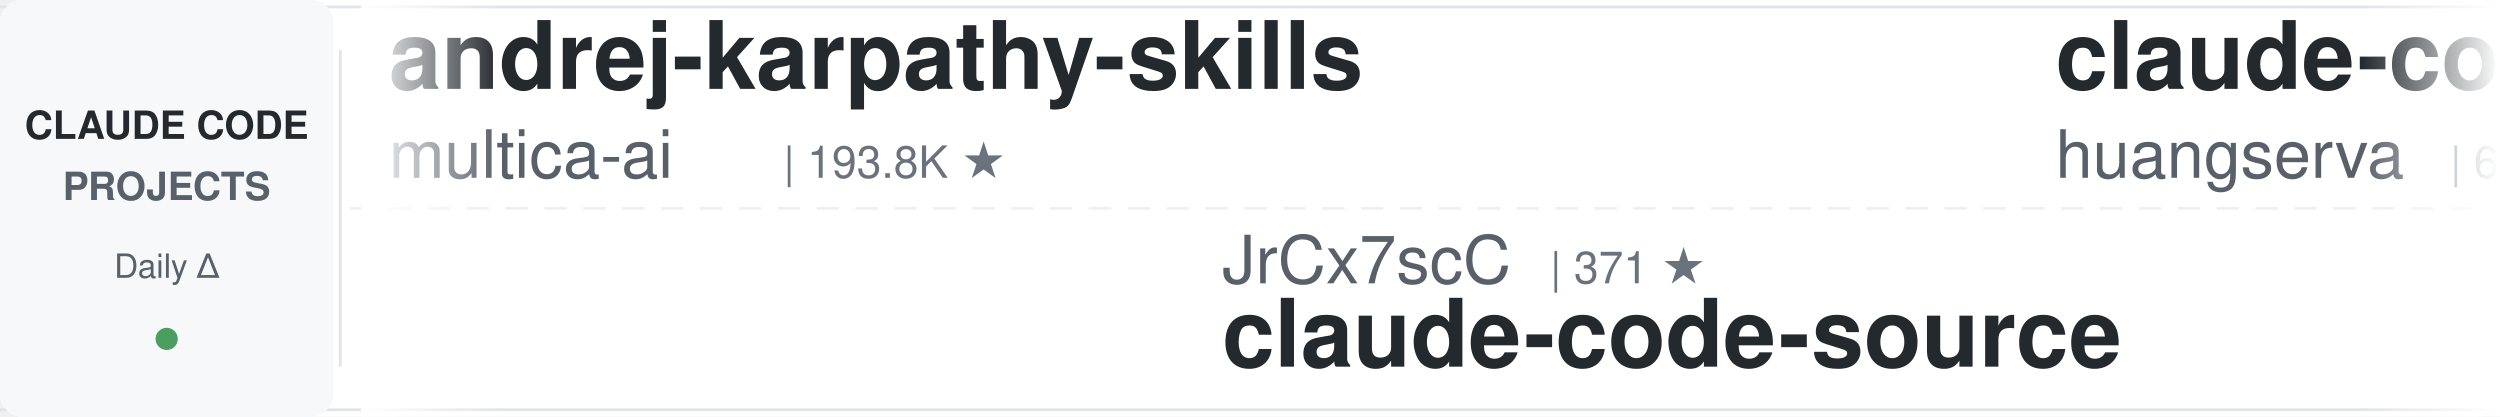
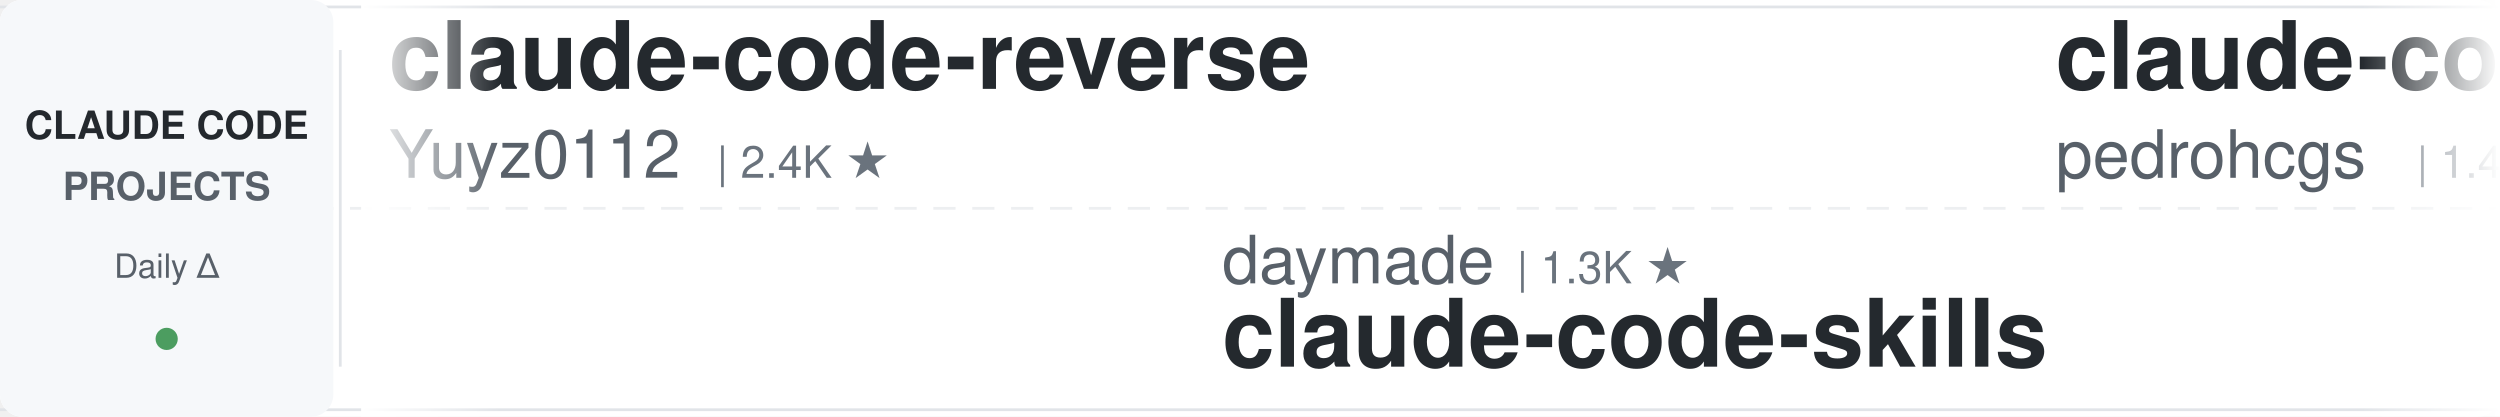
<svg xmlns="http://www.w3.org/2000/svg" width="900" height="150">
  <defs>
    <linearGradient id="leftFade" x1="0%" y1="0%" x2="100%" y2="0%">
      <stop offset="0%" style="stop-color:#ffffff;stop-opacity:1" />
      <stop offset="100%" style="stop-color:#ffffff;stop-opacity:0" />
    </linearGradient>
    <linearGradient id="rightFade" x1="0%" y1="0%" x2="100%" y2="0%">
      <stop offset="0%" style="stop-color:#ffffff;stop-opacity:0" />
      <stop offset="100%" style="stop-color:#ffffff;stop-opacity:1" />
    </linearGradient>
  </defs>
  <rect width="900" height="150" fill="#ffffff" rx="8" />
  <rect x="0" y="2" width="900" height="1" fill="#e1e4e8" />
  <rect x="0" y="147" width="900" height="1" fill="#e1e4e8" />
  <line x1="0" y1="75" x2="900" y2="75" stroke="#e1e4e8" stroke-width="1" stroke-dasharray="8 6" opacity="0.6" />
  <rect x="0" y="0" width="120" height="150" fill="#f6f8fa" rx="8" />
  <text x="60" y="50" font-family="-apple-system, BlinkMacSystemFont, 'Segoe UI', Helvetica, Arial, sans-serif" font-size="14" font-weight="600" fill="#24292e" text-anchor="middle">CLAUDE CODE</text>
  <text x="60" y="72" font-family="-apple-system, BlinkMacSystemFont, 'Segoe UI', Helvetica, Arial, sans-serif" font-size="14" font-weight="600" fill="#586069" text-anchor="middle">PROJECTS</text>
  <text x="60" y="100" font-family="-apple-system, BlinkMacSystemFont, 'Segoe UI', Helvetica, Arial, sans-serif" font-size="12" font-weight="500" fill="#586069" text-anchor="middle">Daily Δ</text>
  <circle cx="60" cy="122" r="4" fill="#22863a" opacity="0.8" />
  <rect x="122" y="18" width="1" height="114" fill="#e1e4e8" />
  <clipPath id="tickerClip">
    <rect x="130" y="0" width="770" height="150" />
  </clipPath>
  <g clip-path="url(#tickerClip)">
    <g id="tickerItems">
      <animateTransform attributeName="transform" attributeType="XML" type="translate" from="0 0" to="-3000 0" dur="54s" repeatCount="indefinite" />
      <g transform="translate(0, 0)">
-         <text x="140" y="32" font-family="-apple-system, BlinkMacSystemFont, 'Segoe UI', Helvetica, Arial, sans-serif" font-size="34" font-weight="600" fill="#24292e">andrej-karpathy-skills</text>
-         <text x="140" y="64" font-family="-apple-system, BlinkMacSystemFont, 'Segoe UI', Helvetica, Arial, sans-serif" font-size="24" font-weight="400" fill="#586069">multica-ai</text>
-         <text x="282" y="64" font-family="-apple-system, BlinkMacSystemFont, 'Segoe UI', Helvetica, Arial, sans-serif" font-size="16" font-weight="500" fill="#6a737d">| 193.8K ★</text>
+         <text x="140" y="32" font-family="-apple-system, BlinkMacSystemFont, 'Segoe UI', Helvetica, Arial, sans-serif" font-size="34" font-weight="600" fill="#24292e">claude-code-reverse</text>
+         <text x="140" y="64" font-family="-apple-system, BlinkMacSystemFont, 'Segoe UI', Helvetica, Arial, sans-serif" font-size="24" font-weight="400" fill="#586069">Yuyz0112</text>
+         <text x="258" y="64" font-family="-apple-system, BlinkMacSystemFont, 'Segoe UI', Helvetica, Arial, sans-serif" font-size="16" font-weight="500" fill="#6a737d">| 2.4K ★</text>
      </g>
      <g transform="translate(300, 0)">
-         <text x="140" y="102" font-family="-apple-system, BlinkMacSystemFont, 'Segoe UI', Helvetica, Arial, sans-serif" font-size="24" font-weight="400" fill="#586069">JrCx7scC</text>
-         <text x="258" y="102" font-family="-apple-system, BlinkMacSystemFont, 'Segoe UI', Helvetica, Arial, sans-serif" font-size="16" font-weight="500" fill="#6a737d">| 371 ★</text>
-         <text x="140" y="132" font-family="-apple-system, BlinkMacSystemFont, 'Segoe UI', Helvetica, Arial, sans-serif" font-size="34" font-weight="600" fill="#24292e">claude-code-source</text>
+         <text x="140" y="102" font-family="-apple-system, BlinkMacSystemFont, 'Segoe UI', Helvetica, Arial, sans-serif" font-size="24" font-weight="400" fill="#586069">daymade</text>
+         <text x="246" y="102" font-family="-apple-system, BlinkMacSystemFont, 'Segoe UI', Helvetica, Arial, sans-serif" font-size="16" font-weight="500" fill="#6a737d">| 1.3K ★</text>
+         <text x="140" y="132" font-family="-apple-system, BlinkMacSystemFont, 'Segoe UI', Helvetica, Arial, sans-serif" font-size="34" font-weight="600" fill="#24292e">claude-code-skills</text>
      </g>
      <g transform="translate(600, 0)">
-         <text x="140" y="32" font-family="-apple-system, BlinkMacSystemFont, 'Segoe UI', Helvetica, Arial, sans-serif" font-size="34" font-weight="600" fill="#24292e">claude-code-cli</text>
-         <text x="140" y="64" font-family="-apple-system, BlinkMacSystemFont, 'Segoe UI', Helvetica, Arial, sans-serif" font-size="24" font-weight="400" fill="#586069">huangserva</text>
-         <text x="282" y="64" font-family="-apple-system, BlinkMacSystemFont, 'Segoe UI', Helvetica, Arial, sans-serif" font-size="16" font-weight="500" fill="#6a737d">| 621 ★</text>
-       </g>
-       <g transform="translate(900, 0)">
-         <text x="140" y="102" font-family="-apple-system, BlinkMacSystemFont, 'Segoe UI', Helvetica, Arial, sans-serif" font-size="24" font-weight="400" fill="#586069">feiskyer</text>
-         <text x="258" y="102" font-family="-apple-system, BlinkMacSystemFont, 'Segoe UI', Helvetica, Arial, sans-serif" font-size="16" font-weight="500" fill="#6a737d">| 1.6K ★</text>
-         <text x="140" y="132" font-family="-apple-system, BlinkMacSystemFont, 'Segoe UI', Helvetica, Arial, sans-serif" font-size="34" font-weight="600" fill="#24292e">claude-code-settings</text>
-       </g>
-       <g transform="translate(1200, 0)">
-         <text x="140" y="32" font-family="-apple-system, BlinkMacSystemFont, 'Segoe UI', Helvetica, Arial, sans-serif" font-size="34" font-weight="600" fill="#24292e">claude-code-book</text>
-         <text x="140" y="64" font-family="-apple-system, BlinkMacSystemFont, 'Segoe UI', Helvetica, Arial, sans-serif" font-size="24" font-weight="400" fill="#586069">lintsinghua</text>
-         <text x="294" y="64" font-family="-apple-system, BlinkMacSystemFont, 'Segoe UI', Helvetica, Arial, sans-serif" font-size="16" font-weight="500" fill="#6a737d">| 4.0K ★</text>
-       </g>
-       <g transform="translate(1500, 0)">
-         <text x="140" y="102" font-family="-apple-system, BlinkMacSystemFont, 'Segoe UI', Helvetica, Arial, sans-serif" font-size="24" font-weight="400" fill="#586069">VILA-Lab</text>
-         <text x="258" y="102" font-family="-apple-system, BlinkMacSystemFont, 'Segoe UI', Helvetica, Arial, sans-serif" font-size="16" font-weight="500" fill="#6a737d">| 1.9K ★</text>
-         <text x="140" y="132" font-family="-apple-system, BlinkMacSystemFont, 'Segoe UI', Helvetica, Arial, sans-serif" font-size="34" font-weight="600" fill="#24292e">Dive-into-Claude-Code</text>
-       </g>
-       <g transform="translate(1800, 0)">
        <text x="140" y="32" font-family="-apple-system, BlinkMacSystemFont, 'Segoe UI', Helvetica, Arial, sans-serif" font-size="34" font-weight="600" fill="#24292e">claude-code-my-workflow</text>
        <text x="140" y="64" font-family="-apple-system, BlinkMacSystemFont, 'Segoe UI', Helvetica, Arial, sans-serif" font-size="24" font-weight="400" fill="#586069">pedrohcgs</text>
        <text x="270" y="64" font-family="-apple-system, BlinkMacSystemFont, 'Segoe UI', Helvetica, Arial, sans-serif" font-size="16" font-weight="500" fill="#6a737d">| 1.4K ★</text>
      </g>
+       <g transform="translate(900, 0)">
+         <text x="140" y="102" font-family="-apple-system, BlinkMacSystemFont, 'Segoe UI', Helvetica, Arial, sans-serif" font-size="24" font-weight="400" fill="#586069">hangsman</text>
+         <text x="258" y="102" font-family="-apple-system, BlinkMacSystemFont, 'Segoe UI', Helvetica, Arial, sans-serif" font-size="16" font-weight="500" fill="#6a737d">| 788 ★</text>
+         <text x="140" y="132" font-family="-apple-system, BlinkMacSystemFont, 'Segoe UI', Helvetica, Arial, sans-serif" font-size="34" font-weight="600" fill="#24292e">claude-code-source</text>
+       </g>
+       <g transform="translate(1200, 0)">
+         <text x="140" y="32" font-family="-apple-system, BlinkMacSystemFont, 'Segoe UI', Helvetica, Arial, sans-serif" font-size="34" font-weight="600" fill="#24292e">my-claude-code-setup</text>
+         <text x="140" y="64" font-family="-apple-system, BlinkMacSystemFont, 'Segoe UI', Helvetica, Arial, sans-serif" font-size="24" font-weight="400" fill="#586069">centminmod</text>
+         <text x="282" y="64" font-family="-apple-system, BlinkMacSystemFont, 'Segoe UI', Helvetica, Arial, sans-serif" font-size="16" font-weight="500" fill="#6a737d">| 2.5K ★</text>
+       </g>
+       <g transform="translate(1500, 0)">
+         <text x="140" y="102" font-family="-apple-system, BlinkMacSystemFont, 'Segoe UI', Helvetica, Arial, sans-serif" font-size="24" font-weight="400" fill="#586069">alejandrobalderas</text>
+         <text x="366" y="102" font-family="-apple-system, BlinkMacSystemFont, 'Segoe UI', Helvetica, Arial, sans-serif" font-size="16" font-weight="500" fill="#6a737d">| 2.7K ★</text>
+         <text x="140" y="132" font-family="-apple-system, BlinkMacSystemFont, 'Segoe UI', Helvetica, Arial, sans-serif" font-size="34" font-weight="600" fill="#24292e">claude-code-from-source</text>
+       </g>
+       <g transform="translate(1800, 0)">
+         <text x="140" y="32" font-family="-apple-system, BlinkMacSystemFont, 'Segoe UI', Helvetica, Arial, sans-serif" font-size="34" font-weight="600" fill="#24292e">claude-code-analysis</text>
+         <text x="140" y="64" font-family="-apple-system, BlinkMacSystemFont, 'Segoe UI', Helvetica, Arial, sans-serif" font-size="24" font-weight="400" fill="#586069">liuup</text>
+         <text x="222" y="64" font-family="-apple-system, BlinkMacSystemFont, 'Segoe UI', Helvetica, Arial, sans-serif" font-size="16" font-weight="500" fill="#6a737d">| 3.6K ★</text>
+       </g>
      <g transform="translate(2100, 0)">
-         <text x="140" y="102" font-family="-apple-system, BlinkMacSystemFont, 'Segoe UI', Helvetica, Arial, sans-serif" font-size="24" font-weight="400" fill="#586069">Yeachan-Heo</text>
-         <text x="294" y="102" font-family="-apple-system, BlinkMacSystemFont, 'Segoe UI', Helvetica, Arial, sans-serif" font-size="16" font-weight="500" fill="#6a737d">| 37.9K ★</text>
-         <text x="140" y="132" font-family="-apple-system, BlinkMacSystemFont, 'Segoe UI', Helvetica, Arial, sans-serif" font-size="34" font-weight="600" fill="#24292e">oh-my-claudecode</text>
+         <text x="140" y="102" font-family="-apple-system, BlinkMacSystemFont, 'Segoe UI', Helvetica, Arial, sans-serif" font-size="24" font-weight="400" fill="#586069">andrew-kramer-inno</text>
+         <text x="378" y="102" font-family="-apple-system, BlinkMacSystemFont, 'Segoe UI', Helvetica, Arial, sans-serif" font-size="16" font-weight="500" fill="#6a737d">| 595 ★</text>
+         <text x="140" y="132" font-family="-apple-system, BlinkMacSystemFont, 'Segoe UI', Helvetica, Arial, sans-serif" font-size="34" font-weight="600" fill="#24292e">claude-code-source-build</text>
      </g>
      <g transform="translate(2400, 0)">
-         <text x="140" y="32" font-family="-apple-system, BlinkMacSystemFont, 'Segoe UI', Helvetica, Arial, sans-serif" font-size="34" font-weight="600" fill="#24292e">claude-code-best-practic...</text>
-         <text x="140" y="64" font-family="-apple-system, BlinkMacSystemFont, 'Segoe UI', Helvetica, Arial, sans-serif" font-size="24" font-weight="400" fill="#586069">shanraisshan</text>
-         <text x="306" y="64" font-family="-apple-system, BlinkMacSystemFont, 'Segoe UI', Helvetica, Arial, sans-serif" font-size="16" font-weight="500" fill="#6a737d">| 63.0K ★</text>
+         <text x="140" y="32" font-family="-apple-system, BlinkMacSystemFont, 'Segoe UI', Helvetica, Arial, sans-serif" font-size="34" font-weight="600" fill="#24292e">free-claude-code</text>
+         <text x="140" y="64" font-family="-apple-system, BlinkMacSystemFont, 'Segoe UI', Helvetica, Arial, sans-serif" font-size="24" font-weight="400" fill="#586069">Alishahryar1</text>
+         <text x="306" y="64" font-family="-apple-system, BlinkMacSystemFont, 'Segoe UI', Helvetica, Arial, sans-serif" font-size="16" font-weight="500" fill="#6a737d">| 40.7K ★</text>
      </g>
      <g transform="translate(2700, 0)">
-         <text x="140" y="102" font-family="-apple-system, BlinkMacSystemFont, 'Segoe UI', Helvetica, Arial, sans-serif" font-size="24" font-weight="400" fill="#586069">OneRedOak</text>
-         <text x="270" y="102" font-family="-apple-system, BlinkMacSystemFont, 'Segoe UI', Helvetica, Arial, sans-serif" font-size="16" font-weight="500" fill="#6a737d">| 3.9K ★</text>
-         <text x="140" y="132" font-family="-apple-system, BlinkMacSystemFont, 'Segoe UI', Helvetica, Arial, sans-serif" font-size="34" font-weight="600" fill="#24292e">claude-code-workflows</text>
+         <text x="140" y="102" font-family="-apple-system, BlinkMacSystemFont, 'Segoe UI', Helvetica, Arial, sans-serif" font-size="24" font-weight="400" fill="#586069">VoltAgent</text>
+         <text x="270" y="102" font-family="-apple-system, BlinkMacSystemFont, 'Segoe UI', Helvetica, Arial, sans-serif" font-size="16" font-weight="500" fill="#6a737d">| 23.5K ★</text>
+         <text x="140" y="132" font-family="-apple-system, BlinkMacSystemFont, 'Segoe UI', Helvetica, Arial, sans-serif" font-size="34" font-weight="600" fill="#24292e">awesome-claude-code-suba...</text>
      </g>
      <g transform="translate(3000, 0)">
-         <text x="140" y="32" font-family="-apple-system, BlinkMacSystemFont, 'Segoe UI', Helvetica, Arial, sans-serif" font-size="34" font-weight="600" fill="#24292e">andrej-karpathy-skills</text>
-         <text x="140" y="64" font-family="-apple-system, BlinkMacSystemFont, 'Segoe UI', Helvetica, Arial, sans-serif" font-size="24" font-weight="400" fill="#586069">multica-ai</text>
-         <text x="282" y="64" font-family="-apple-system, BlinkMacSystemFont, 'Segoe UI', Helvetica, Arial, sans-serif" font-size="16" font-weight="500" fill="#6a737d">| 193.8K ★</text>
+         <text x="140" y="32" font-family="-apple-system, BlinkMacSystemFont, 'Segoe UI', Helvetica, Arial, sans-serif" font-size="34" font-weight="600" fill="#24292e">claude-code-reverse</text>
+         <text x="140" y="64" font-family="-apple-system, BlinkMacSystemFont, 'Segoe UI', Helvetica, Arial, sans-serif" font-size="24" font-weight="400" fill="#586069">Yuyz0112</text>
+         <text x="258" y="64" font-family="-apple-system, BlinkMacSystemFont, 'Segoe UI', Helvetica, Arial, sans-serif" font-size="16" font-weight="500" fill="#6a737d">| 2.4K ★</text>
      </g>
      <g transform="translate(3300, 0)">
-         <text x="140" y="102" font-family="-apple-system, BlinkMacSystemFont, 'Segoe UI', Helvetica, Arial, sans-serif" font-size="24" font-weight="400" fill="#586069">JrCx7scC</text>
-         <text x="258" y="102" font-family="-apple-system, BlinkMacSystemFont, 'Segoe UI', Helvetica, Arial, sans-serif" font-size="16" font-weight="500" fill="#6a737d">| 371 ★</text>
-         <text x="140" y="132" font-family="-apple-system, BlinkMacSystemFont, 'Segoe UI', Helvetica, Arial, sans-serif" font-size="34" font-weight="600" fill="#24292e">claude-code-source</text>
+         <text x="140" y="102" font-family="-apple-system, BlinkMacSystemFont, 'Segoe UI', Helvetica, Arial, sans-serif" font-size="24" font-weight="400" fill="#586069">daymade</text>
+         <text x="246" y="102" font-family="-apple-system, BlinkMacSystemFont, 'Segoe UI', Helvetica, Arial, sans-serif" font-size="16" font-weight="500" fill="#6a737d">| 1.3K ★</text>
+         <text x="140" y="132" font-family="-apple-system, BlinkMacSystemFont, 'Segoe UI', Helvetica, Arial, sans-serif" font-size="34" font-weight="600" fill="#24292e">claude-code-skills</text>
      </g>
      <g transform="translate(3600, 0)">
-         <text x="140" y="32" font-family="-apple-system, BlinkMacSystemFont, 'Segoe UI', Helvetica, Arial, sans-serif" font-size="34" font-weight="600" fill="#24292e">claude-code-cli</text>
-         <text x="140" y="64" font-family="-apple-system, BlinkMacSystemFont, 'Segoe UI', Helvetica, Arial, sans-serif" font-size="24" font-weight="400" fill="#586069">huangserva</text>
-         <text x="282" y="64" font-family="-apple-system, BlinkMacSystemFont, 'Segoe UI', Helvetica, Arial, sans-serif" font-size="16" font-weight="500" fill="#6a737d">| 621 ★</text>
+         <text x="140" y="32" font-family="-apple-system, BlinkMacSystemFont, 'Segoe UI', Helvetica, Arial, sans-serif" font-size="34" font-weight="600" fill="#24292e">claude-code-my-workflow</text>
+         <text x="140" y="64" font-family="-apple-system, BlinkMacSystemFont, 'Segoe UI', Helvetica, Arial, sans-serif" font-size="24" font-weight="400" fill="#586069">pedrohcgs</text>
+         <text x="270" y="64" font-family="-apple-system, BlinkMacSystemFont, 'Segoe UI', Helvetica, Arial, sans-serif" font-size="16" font-weight="500" fill="#6a737d">| 1.4K ★</text>
      </g>
      <g transform="translate(3900, 0)">
-         <text x="140" y="102" font-family="-apple-system, BlinkMacSystemFont, 'Segoe UI', Helvetica, Arial, sans-serif" font-size="24" font-weight="400" fill="#586069">feiskyer</text>
-         <text x="258" y="102" font-family="-apple-system, BlinkMacSystemFont, 'Segoe UI', Helvetica, Arial, sans-serif" font-size="16" font-weight="500" fill="#6a737d">| 1.6K ★</text>
-         <text x="140" y="132" font-family="-apple-system, BlinkMacSystemFont, 'Segoe UI', Helvetica, Arial, sans-serif" font-size="34" font-weight="600" fill="#24292e">claude-code-settings</text>
+         <text x="140" y="102" font-family="-apple-system, BlinkMacSystemFont, 'Segoe UI', Helvetica, Arial, sans-serif" font-size="24" font-weight="400" fill="#586069">hangsman</text>
+         <text x="258" y="102" font-family="-apple-system, BlinkMacSystemFont, 'Segoe UI', Helvetica, Arial, sans-serif" font-size="16" font-weight="500" fill="#6a737d">| 788 ★</text>
+         <text x="140" y="132" font-family="-apple-system, BlinkMacSystemFont, 'Segoe UI', Helvetica, Arial, sans-serif" font-size="34" font-weight="600" fill="#24292e">claude-code-source</text>
      </g>
    </g>
  </g>
  <rect x="130" y="0" width="50" height="150" fill="url(#leftFade)" />
  <rect x="850" y="0" width="50" height="150" fill="url(#rightFade)" />
</svg>
